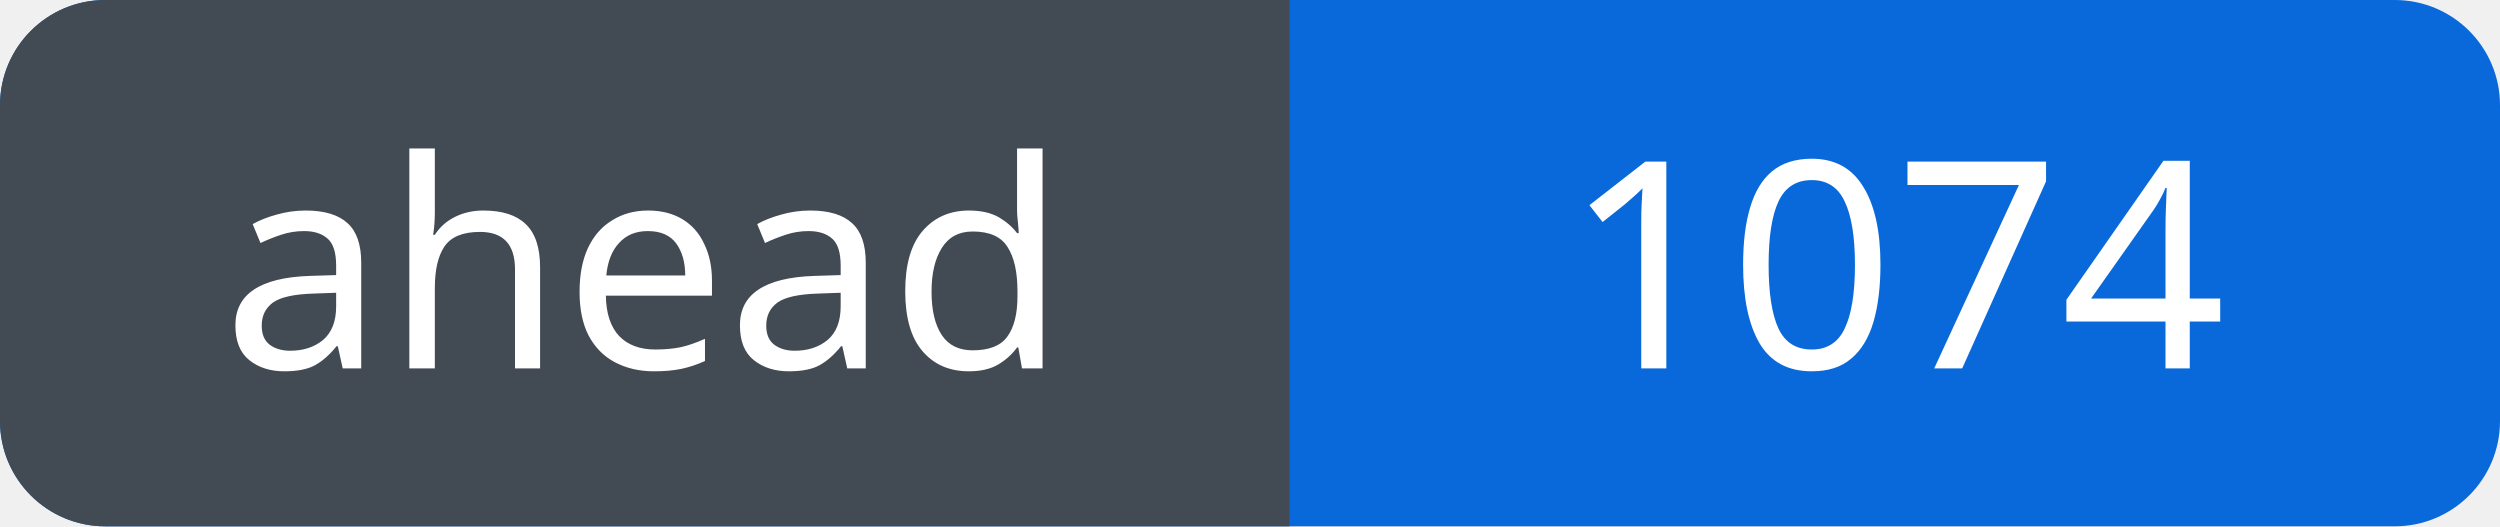
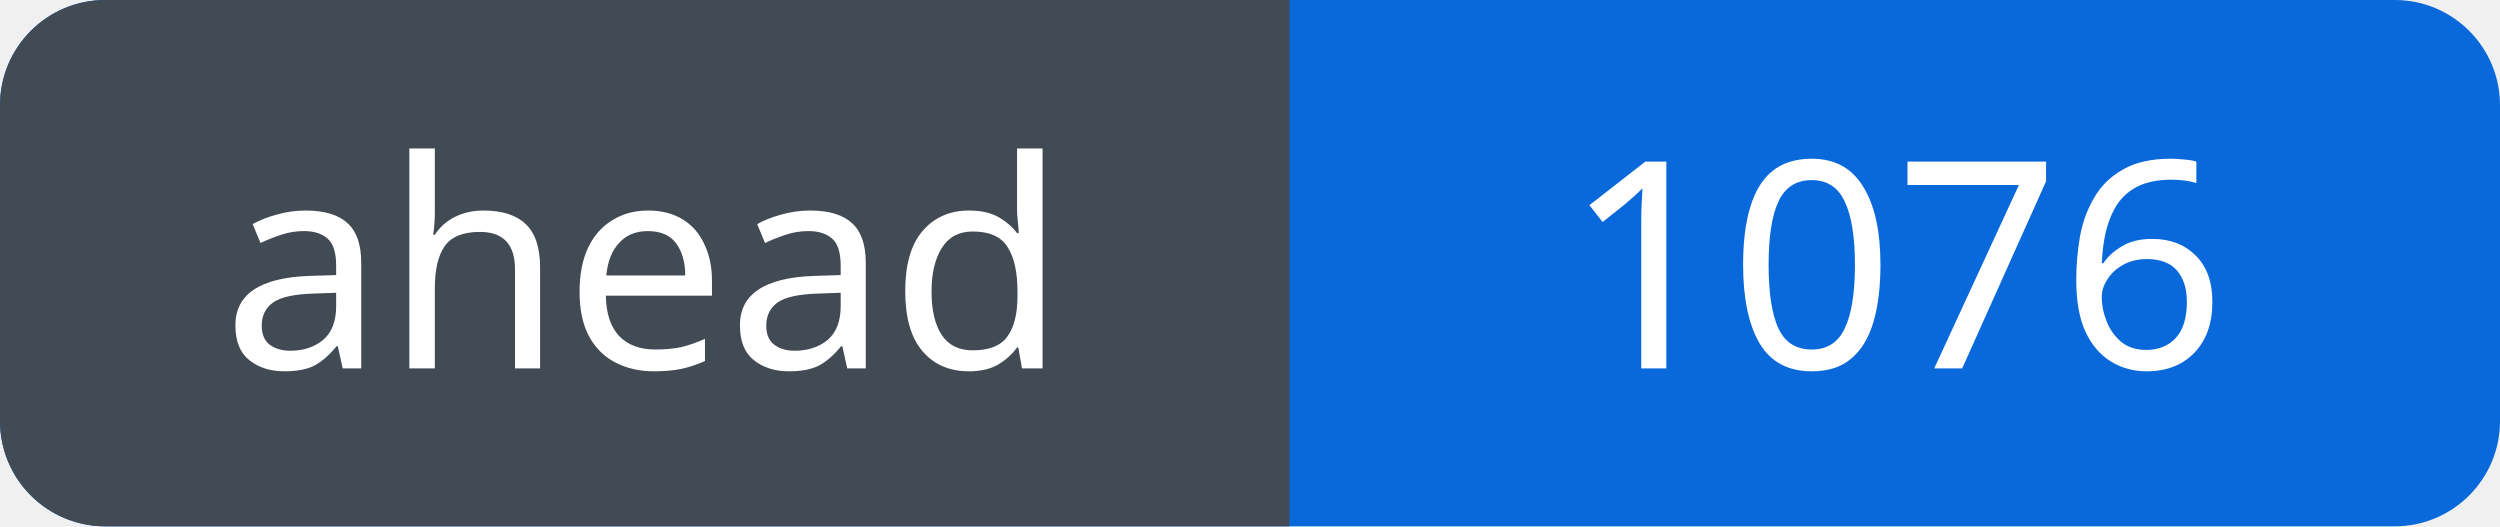
<svg xmlns="http://www.w3.org/2000/svg" width="95" height="20" viewBox="0 0 95 20" role="img" aria-labelledby="title">
  <defs>
    <clipPath id="badge">
      <rect width="95" height="20" rx="4" />
    </clipPath>
  </defs>
  <g clip-path="url(#badge)">
    <rect width="95" height="20" fill="#0969da" />
    <rect width="49" height="20" fill="#424a53" />
  </g>
  <g fill="#fff" font-family="Verdana, sans-serif" font-size="11" text-anchor="middle">
    <text x="24.5" y="14">ahead</text>
-     <text x="72.0" y="14">1074</text>
+     <text x="72.0" y="14">1076</text>
  </g>
</svg>
